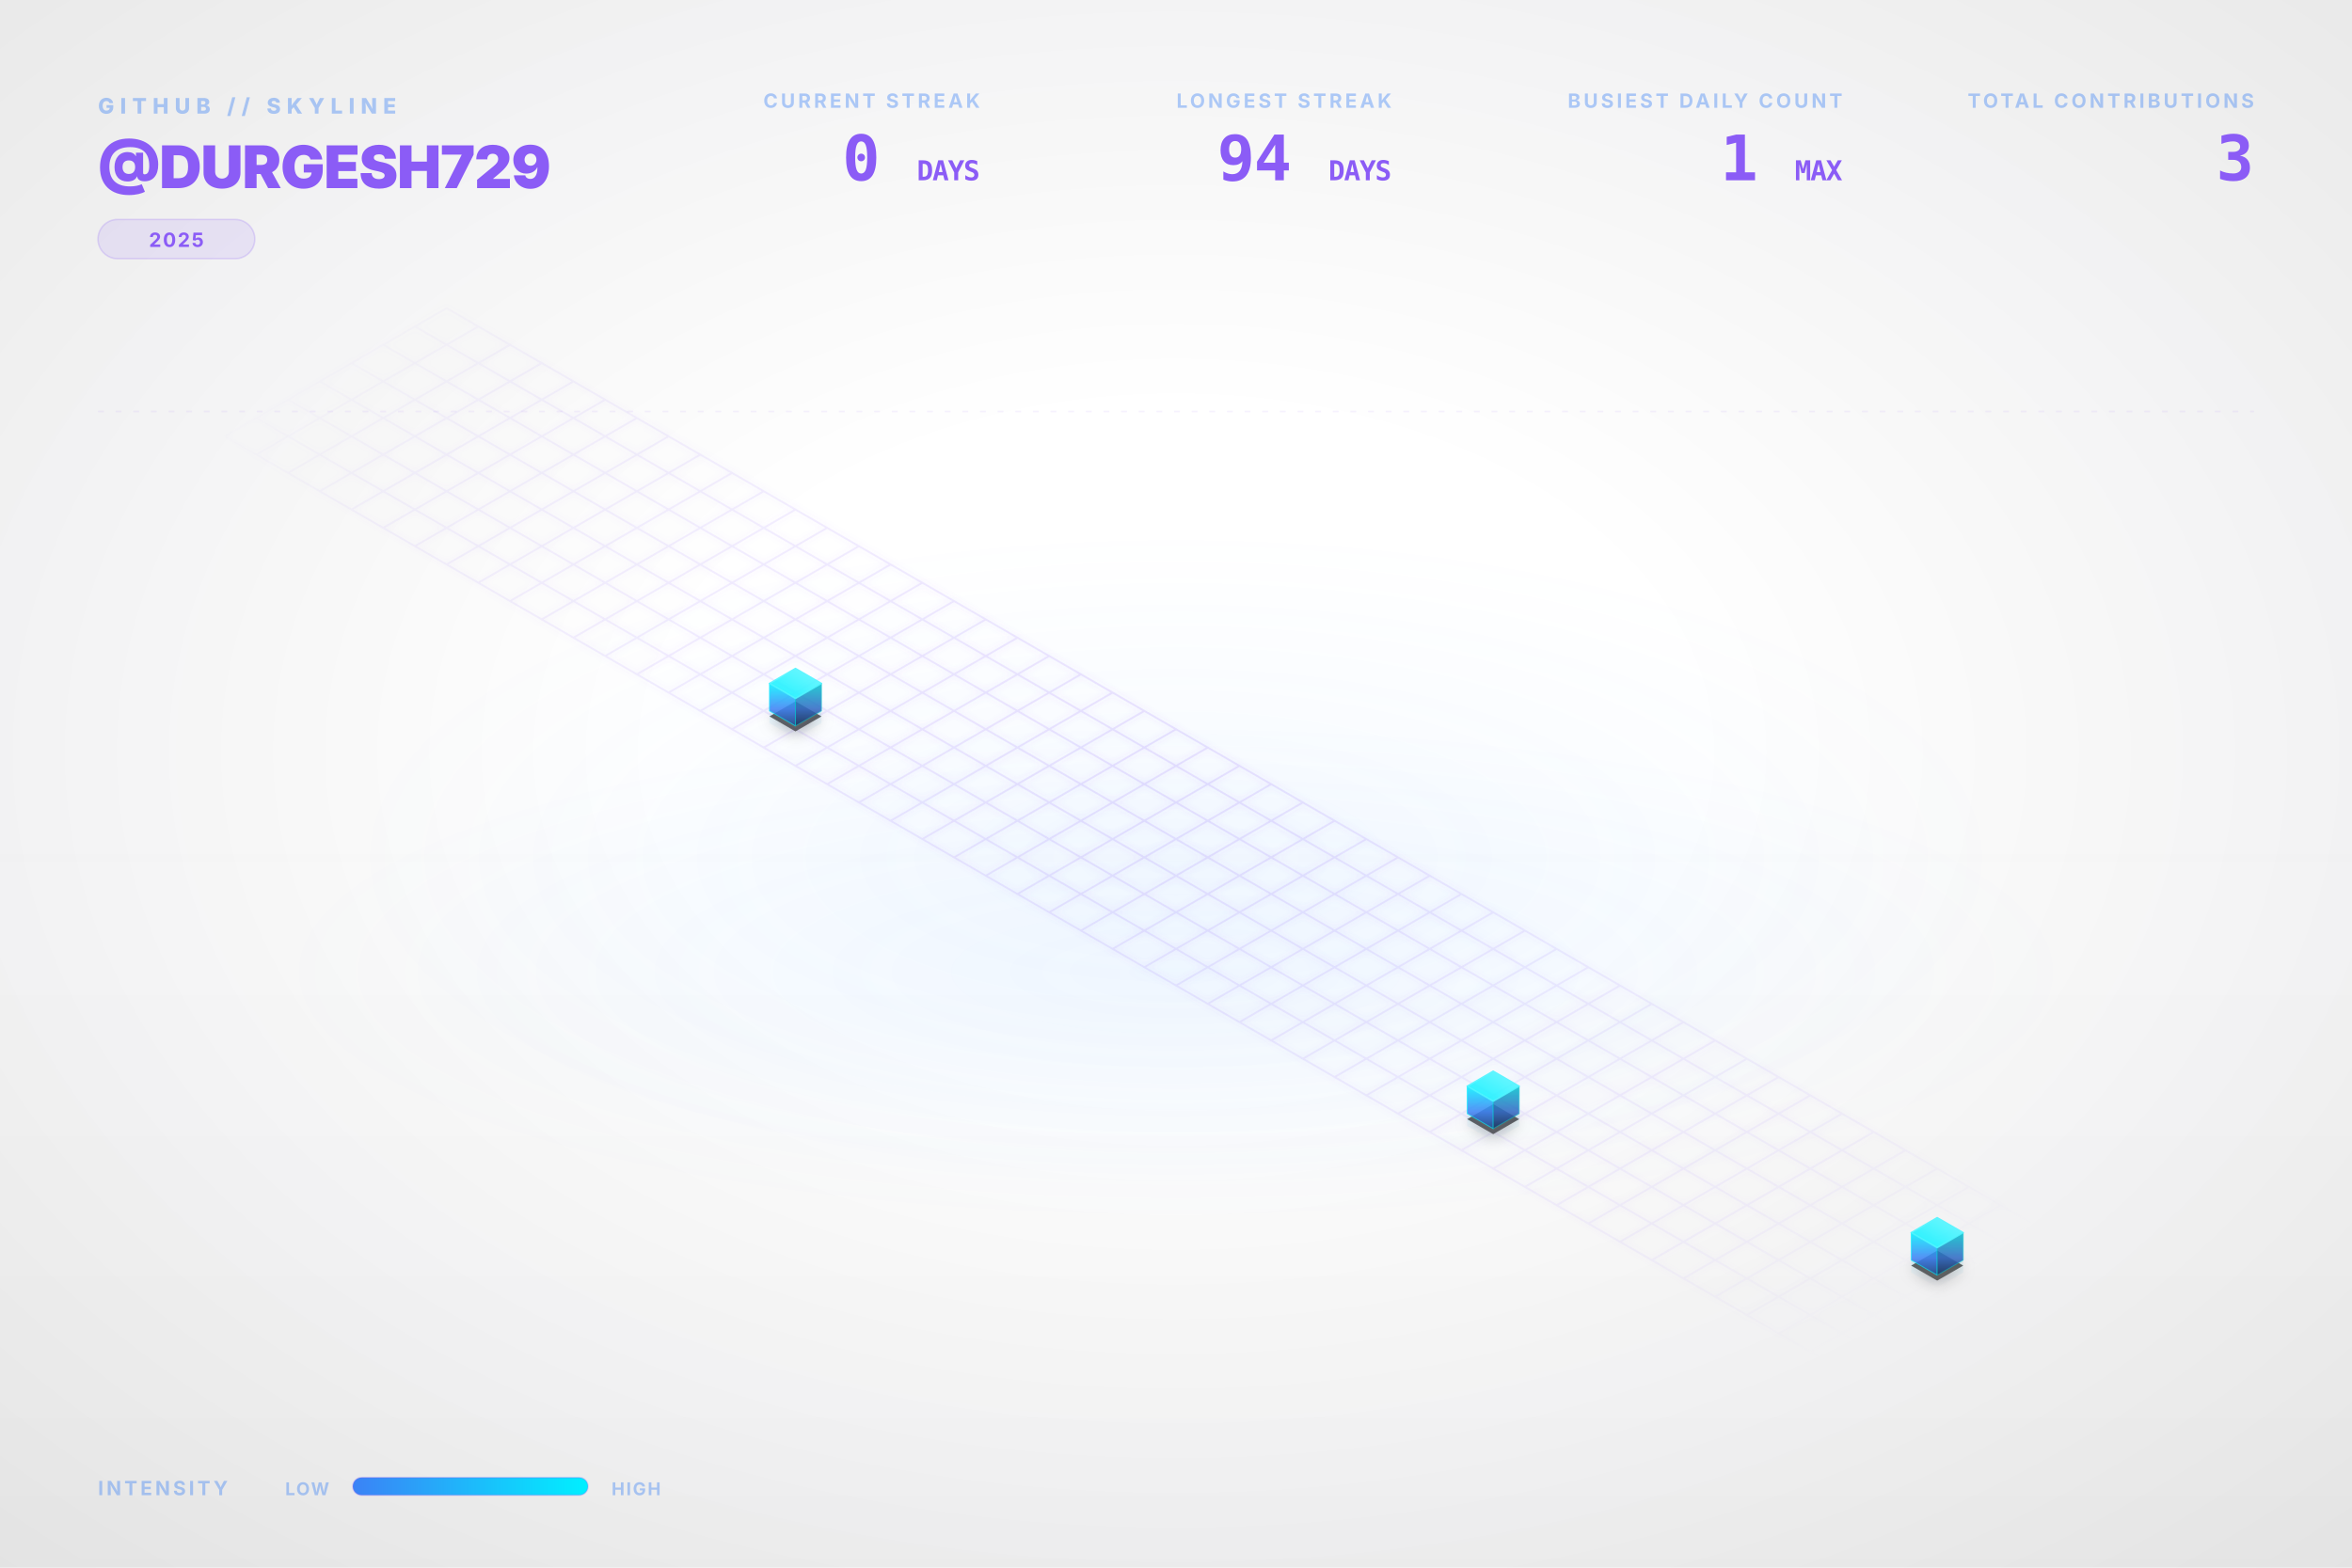
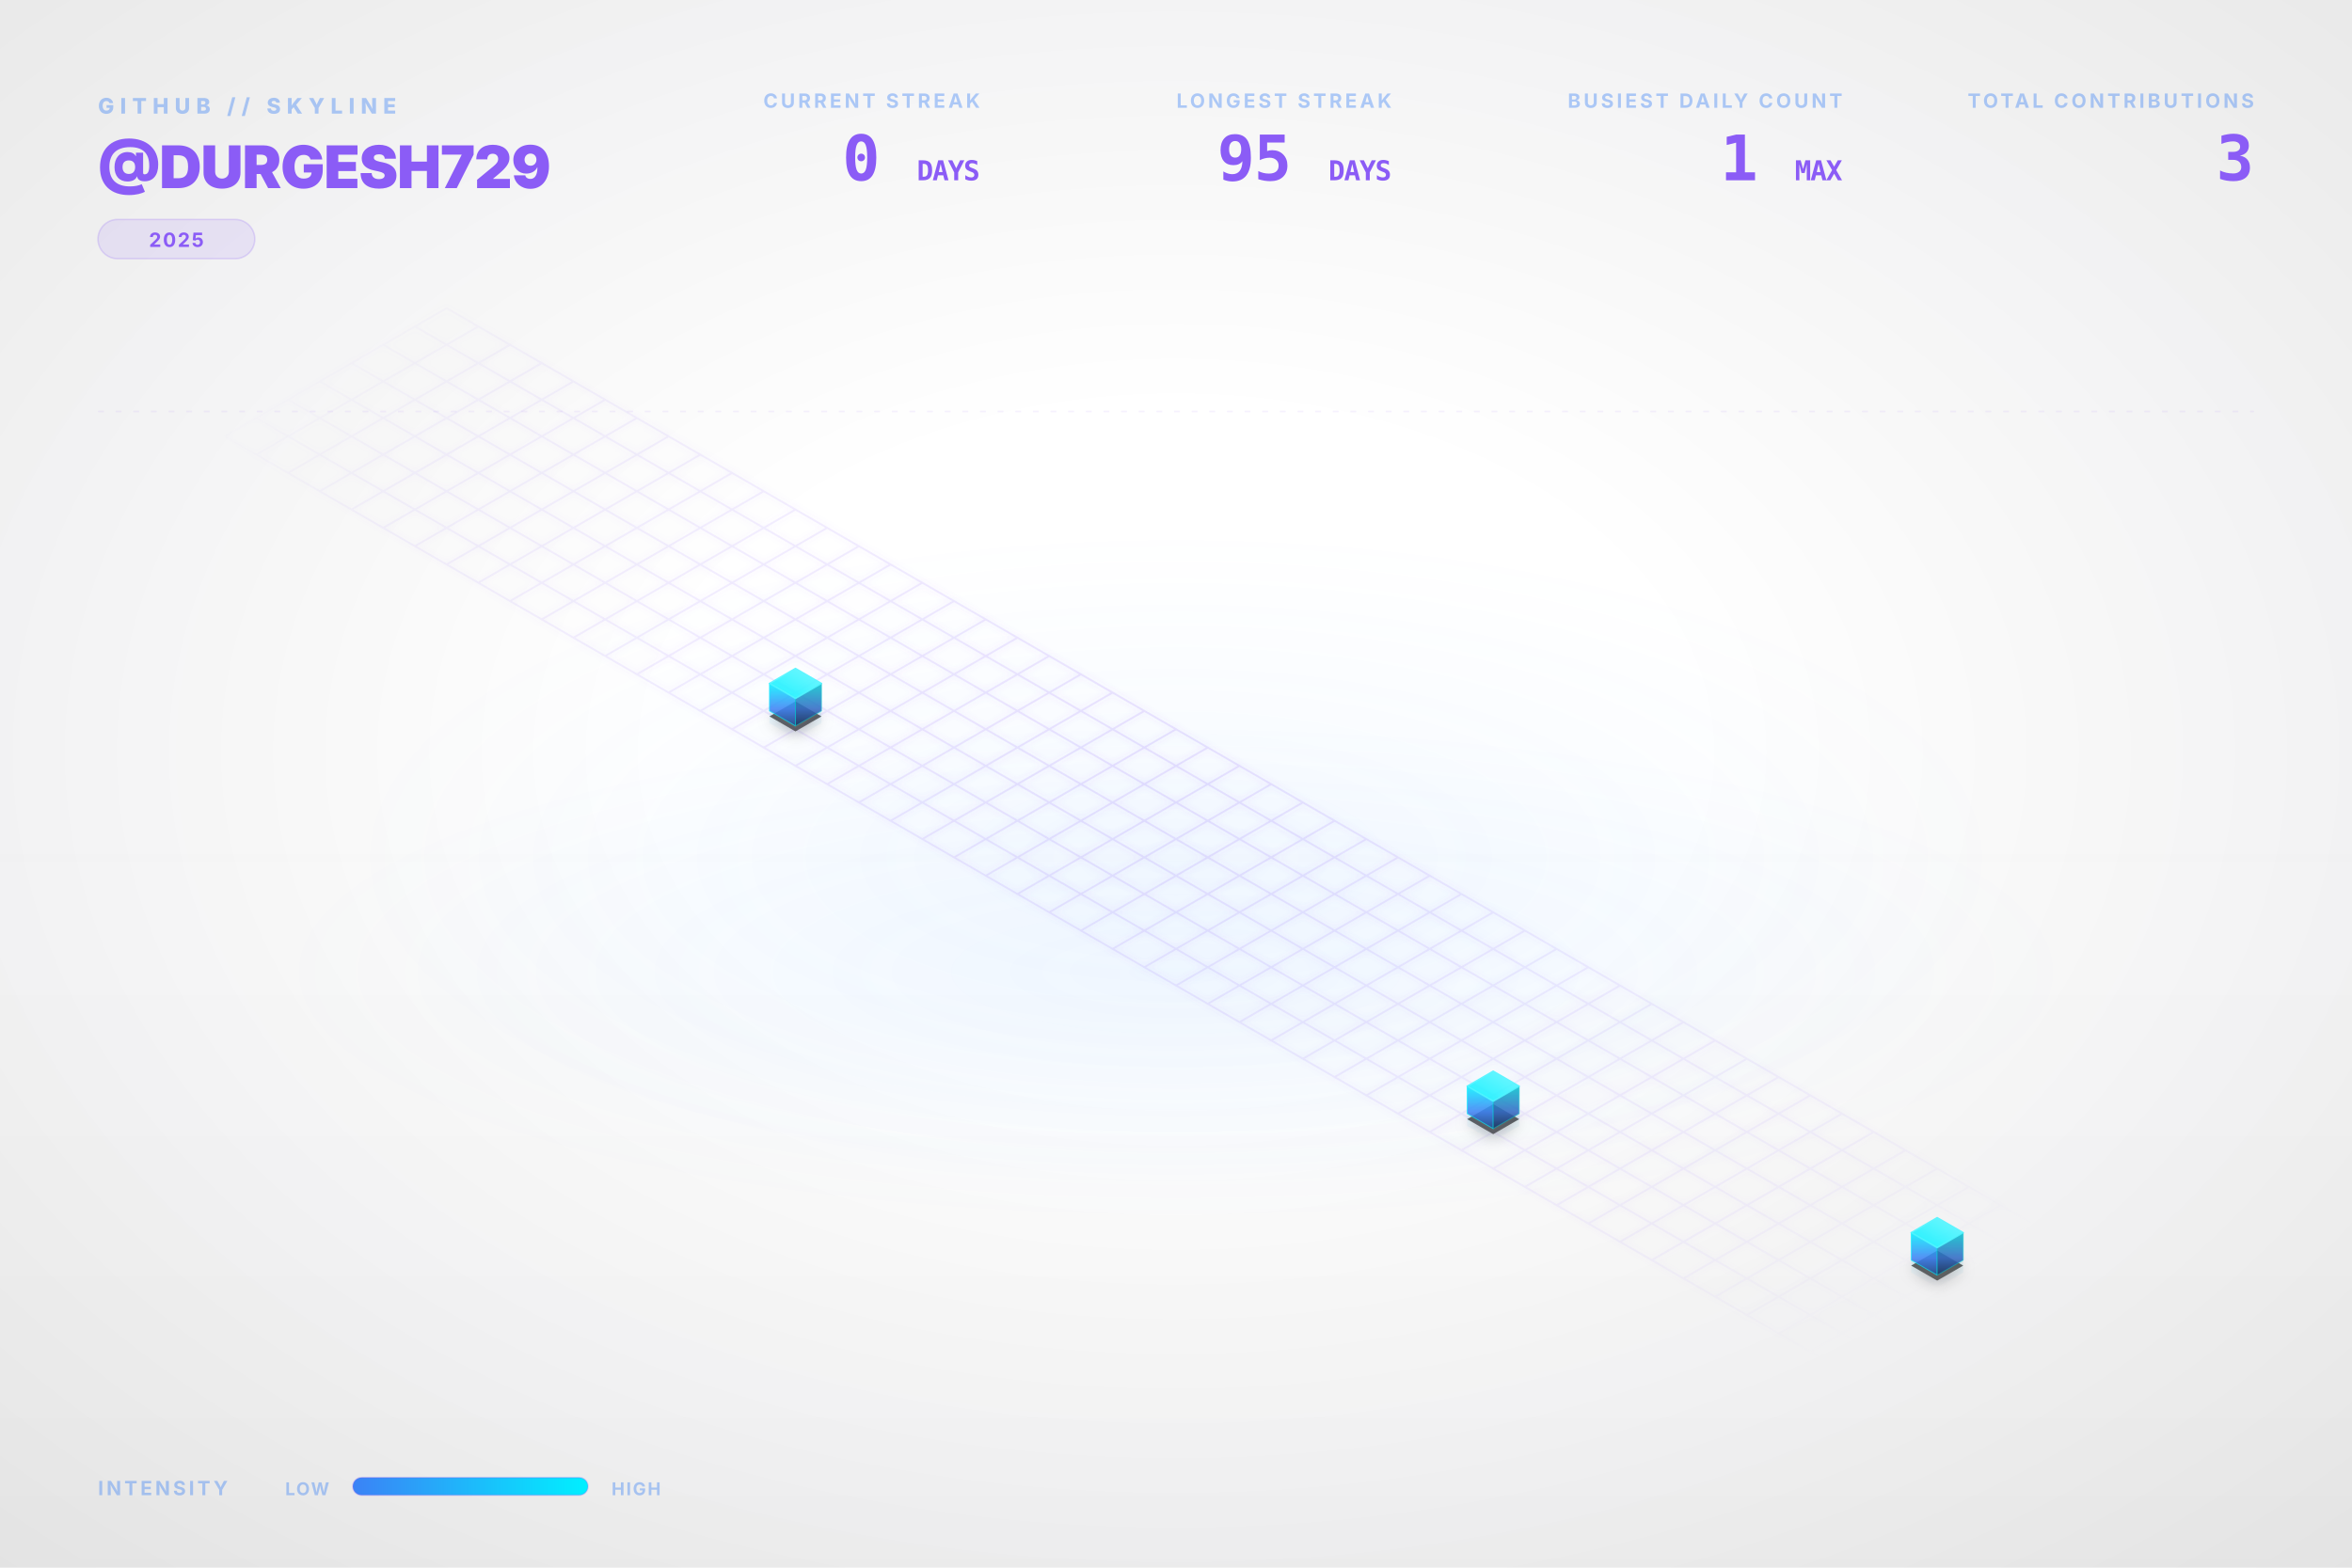
<svg xmlns="http://www.w3.org/2000/svg" viewBox="0 0 1200 800" width="100%" height="100%">
  <style type="text/css">
    .dashboard-text {
      font-family: Inter, 'Segoe UI', Helvetica, Arial, sans-serif;
      -webkit-font-smoothing: antialiased;
      -moz-osx-font-smoothing: grayscale;
    }
    .code-text {
      font-family: "JetBrains Mono", Consolas, monospace;
    }
    .building-face {
      stroke-linejoin: round;
      transition: all 0.3s ease;
    }
    path[fill="url(#top-face-gradient)"] {
      stroke: #4cf4ff;
      stroke-width: 0.8px;
    }
    path[fill="url(#left-face-gradient)"] {
      stroke: #00F0FF;
      stroke-opacity: 0.7;
    }
    path[fill="url(#right-face-gradient)"] {
      stroke: #00c0cc;
      stroke-opacity: 0.6;
    }
  </style>
  <defs>
    <linearGradient id="left-face-gradient" x1="0%" y1="100%" x2="0%" y2="0%">
      <stop offset="0%" stop-color="#234e93" stop-opacity="0.95" />
      <stop offset="40%" stop-color="#3B82F6" stop-opacity="0.95" />
      <stop offset="100%" stop-color="#00F0FF" stop-opacity="0.95" />
    </linearGradient>
    <linearGradient id="right-face-gradient" x1="0%" y1="100%" x2="0%" y2="0%">
      <stop offset="0%" stop-color="#173462" stop-opacity="0.95" />
      <stop offset="40%" stop-color="#2f68c4" stop-opacity="0.95" />
      <stop offset="100%" stop-color="#00c0cc" stop-opacity="0.95" />
    </linearGradient>
    <linearGradient id="top-face-gradient" x1="0%" y1="100%" x2="100%" y2="0%">
      <stop offset="0%" stop-color="#00F0FF" stop-opacity="0.98" />
      <stop offset="100%" stop-color="#66f6ff" stop-opacity="0.98" />
    </linearGradient>
    <linearGradient id="reflection-gradient-left" x1="0%" y1="0%" x2="0%" y2="100%">
      <stop offset="0%" stop-color="#00F0FF" stop-opacity="0.25" />
      <stop offset="100%" stop-color="#3B82F6" stop-opacity="0.0" />
    </linearGradient>
    <linearGradient id="reflection-gradient-right" x1="0%" y1="0%" x2="0%" y2="100%">
      <stop offset="0%" stop-color="#00c0cc" stop-opacity="0.25" />
      <stop offset="100%" stop-color="#2f68c4" stop-opacity="0.0" />
    </linearGradient>
    <filter id="ambient-shadow" x="-20%" y="-20%" width="140%" height="140%">
      <feGaussianBlur in="SourceAlpha" stdDeviation="4" />
      <feOffset dx="0" dy="2" result="offsetblur" />
      <feComponentTransfer>
        <feFuncA type="linear" slope="0.4" />
      </feComponentTransfer>
      <feMerge>
        <feMergeNode />
        <feMergeNode in="SourceGraphic" />
      </feMerge>
    </filter>
    <filter id="neon-glow" x="-50%" y="-50%" width="200%" height="200%">
      <feGaussianBlur stdDeviation="2.0" result="coloredBlur" />
      <feMerge>
        <feMergeNode in="coloredBlur" />
        <feMergeNode in="SourceGraphic" />
      </feMerge>
    </filter>
    <radialGradient id="bg-vignette" cx="50%" cy="48%" r="72%">
      <stop offset="30%" stop-color="#0D1117" stop-opacity="0" />
      <stop offset="100%" stop-color="#000000" stop-opacity="0.09" />
    </radialGradient>
    <linearGradient id="bg-vertical-grad" x1="0%" y1="0%" x2="0%" y2="100%">
      <stop offset="0%" stop-color="#ffffff" stop-opacity="0.018" />
      <stop offset="50%" stop-color="#ffffff" stop-opacity="0" />
      <stop offset="100%" stop-color="#000000" stop-opacity="0.022" />
    </linearGradient>
    <radialGradient id="floor-ambient-glow" cx="50%" cy="50%" r="50%">
      <stop offset="0%" stop-color="#58a6ff" stop-opacity="0.06" />
      <stop offset="100%" stop-color="#58a6ff" stop-opacity="0" />
    </radialGradient>
    <filter id="skyline-bloom" x="-30%" y="-30%" width="160%" height="160%" color-interpolation-filters="sRGB">
      <feGaussianBlur stdDeviation="18" result="blur" />
      <feComposite in="blur" in2="SourceGraphic" operator="over" />
    </filter>
    <filter id="bg-noise" x="0%" y="0%" width="100%" height="100%" color-interpolation-filters="sRGB">
      <feTurbulence type="fractalNoise" baseFrequency="0.65" numOctaves="3" stitchTiles="stitch" result="noise" />
      <feColorMatrix type="saturate" values="0" in="noise" result="grayNoise" />
      <feBlend in="SourceGraphic" in2="grayNoise" mode="overlay" result="blended" />
      <feComposite in="blended" in2="SourceGraphic" operator="in" />
    </filter>
    <radialGradient id="grid-fade" cx="50%" cy="50%" r="50%">
      <stop offset="0%" stop-color="#ffffff" stop-opacity="1.0" />
      <stop offset="80%" stop-color="#ffffff" stop-opacity="0.4" />
      <stop offset="100%" stop-color="#ffffff" stop-opacity="0.0" />
    </radialGradient>
    <mask id="grid-mask">
      <rect width="100%" height="100%" fill="url(#grid-fade)" />
    </mask>
    <linearGradient id="laser-grad" x1="0%" y1="0%" x2="100%" y2="0%">
      <stop offset="0%" stop-color="#00F0FF" stop-opacity="0" />
      <stop offset="15%" stop-color="#00F0FF" stop-opacity="1" />
      <stop offset="85%" stop-color="#00F0FF" stop-opacity="1" />
      <stop offset="100%" stop-color="#00F0FF" stop-opacity="0" />
    </linearGradient>
    <linearGradient id="legend-gradient" x1="0%" y1="0%" x2="100%" y2="0%">
      <stop offset="0%" stop-color="#3B82F6" />
      <stop offset="100%" stop-color="#00F0FF" />
    </linearGradient>
  </defs>
  <rect id="bg-base" width="1200" height="800" fill="none" />
  <rect width="1200" height="800" fill="url(#bg-vertical-grad)" />
  <rect width="1200" height="800" fill="url(#bg-vignette)" />
  <ellipse cx="600.0" cy="496.0" rx="456.0" ry="128.0" fill="url(#floor-ambient-glow)" opacity="1" />
  <g id="skyline-scene" transform="translate(39.5, 17.13) scale(0.9342)">
    <ellipse cx="600.0" cy="450.0" rx="450" ry="180" fill="url(#floor-ambient-glow)" />
    <path class="floor-grid" d="M 201.63,150.0 L 1119.62,680.0 M 184.31,160.0 L 1102.29,690.0 M 166.99,170.0 L 1084.97,700.0 M 149.67,180.0 L 1067.65,710.0 M 132.35,190.0 L 1050.33,720.0 M 115.03,200.0 L 1033.01,730.0 M 97.71,210.0 L 1015.69,740.0 M 80.38,220.0 L 998.37,750.0 M 201.63,150.0 L 80.38,220.0 M 218.95,160.0 L 97.71,230.0 M 236.27,170.0 L 115.03,240.0 M 253.59,180.0 L 132.35,250.0 M 270.91,190.0 L 149.67,260.0 M 288.23,200.0 L 166.99,270.0 M 305.55,210.0 L 184.31,280.0 M 322.87,220.0 L 201.63,290.0 M 340.19,230.0 L 218.95,300.0 M 357.51,240.0 L 236.27,310.0 M 374.83,250.0 L 253.59,320.0 M 392.15,260.0 L 270.91,330.0 M 409.47,270.0 L 288.23,340.0 M 426.79,280.0 L 305.55,350.0 M 444.12,290.0 L 322.87,360.0 M 461.44,300.0 L 340.19,370.0 M 478.76,310.0 L 357.51,380.0 M 496.08,320.0 L 374.83,390.0 M 513.4,330.0 L 392.15,400.0 M 530.72,340.0 L 409.47,410.0 M 548.04,350.0 L 426.79,420.0 M 565.36,360.0 L 444.12,430.0 M 582.68,370.0 L 461.44,440.0 M 600.0,380.0 L 478.76,450.0 M 617.32,390.0 L 496.08,460.0 M 634.64,400.0 L 513.4,470.0 M 651.96,410.0 L 530.72,480.0 M 669.28,420.0 L 548.04,490.0 M 686.6,430.0 L 565.36,500.0 M 703.92,440.0 L 582.68,510.0 M 721.24,450.0 L 600.0,520.0 M 738.56,460.0 L 617.32,530.0 M 755.88,470.0 L 634.64,540.0 M 773.21,480.0 L 651.96,550.0 M 790.53,490.0 L 669.28,560.0 M 807.85,500.0 L 686.6,570.0 M 825.17,510.0 L 703.92,580.0 M 842.49,520.0 L 721.24,590.0 M 859.81,530.0 L 738.56,600.0 M 877.13,540.0 L 755.88,610.0 M 894.45,550.0 L 773.21,620.0 M 911.77,560.0 L 790.53,630.0 M 929.09,570.0 L 807.85,640.0 M 946.41,580.0 L 825.17,650.0 M 963.73,590.0 L 842.49,660.0 M 981.05,600.0 L 859.81,670.0 M 998.37,610.0 L 877.13,680.0 M 1015.69,620.0 L 894.45,690.0 M 1033.01,630.0 L 911.77,700.0 M 1050.33,640.0 L 929.09,710.0 M 1067.65,650.0 L 946.41,720.0 M 1084.97,660.0 L 963.73,730.0 M 1102.29,670.0 L 981.05,740.0 M 1119.62,680.0 L 998.37,750.0" fill="none" stroke="#8B5CF6" stroke-opacity="0.15" stroke-width="1.0" filter="url(#neon-glow)" mask="url(#grid-mask)" />
    <path d="M 377.95,370.0 L 377.95,376.75 L 392.15,384.95 L 392.15,378.2 Z" fill="url(#reflection-gradient-left)" opacity="0.4" />
    <path d="M 392.15,378.2 L 392.15,384.95 L 406.36,376.75 L 406.36,370.0 Z" fill="url(#reflection-gradient-right)" opacity="0.4" />
    <path d="M 759.0,590.0 L 759.0,596.75 L 773.21,604.95 L 773.21,598.2 Z" fill="url(#reflection-gradient-left)" opacity="0.4" />
    <path d="M 773.21,598.2 L 773.21,604.95 L 787.41,596.75 L 787.41,590.0 Z" fill="url(#reflection-gradient-right)" opacity="0.4" />
    <path d="M 1001.49,670.0 L 1001.49,676.75 L 1015.69,684.95 L 1015.69,678.2 Z" fill="url(#reflection-gradient-left)" opacity="0.4" />
    <path d="M 1015.69,678.2 L 1015.69,684.95 L 1029.9,676.75 L 1029.9,670.0 Z" fill="url(#reflection-gradient-right)" opacity="0.4" />
    <path d="M 392.15,364.8 L 377.95,373.0 L 392.15,381.2 L 406.36,373.0 Z M 773.21,584.8 L 759.0,593.0 L 773.21,601.2 L 787.41,593.0 Z M 1015.69,664.8 L 1001.49,673.0 L 1015.69,681.2 L 1029.9,673.0 Z" fill="#000000" filter="url(#ambient-shadow)" opacity="0.6" />
    <g>
      <path class="building-face" d="M 377.95,370.0 L 377.95,355.0 L 392.15,363.2 L 392.15,378.2 Z" fill="url(#left-face-gradient)" stroke="#00F0FF" stroke-width="0.5" opacity="0.9" />
      <path class="building-face" d="M 392.15,378.2 L 392.15,363.2 L 406.36,355.0 L 406.36,370.0 Z" fill="url(#right-face-gradient)" stroke="#00F0FF" stroke-width="0.5" opacity="0.9" />
      <path class="building-face" d="M 392.15,346.8 L 377.95,355.0 L 392.15,363.2 L 406.36,355.0 Z" fill="url(#top-face-gradient)" stroke="#00F0FF" stroke-width="0.5" opacity="0.9" />
    </g>
    <g>
      <path class="building-face" d="M 759.0,590.0 L 759.0,575.0 L 773.21,583.2 L 773.21,598.2 Z" fill="url(#left-face-gradient)" stroke="#00F0FF" stroke-width="0.5" opacity="0.9" />
      <path class="building-face" d="M 773.21,598.2 L 773.21,583.2 L 787.41,575.0 L 787.41,590.0 Z" fill="url(#right-face-gradient)" stroke="#00F0FF" stroke-width="0.5" opacity="0.9" />
      <path class="building-face" d="M 773.21,566.8 L 759.0,575.0 L 773.21,583.2 L 787.41,575.0 Z" fill="url(#top-face-gradient)" stroke="#00F0FF" stroke-width="0.5" opacity="0.9" />
    </g>
    <g>
      <path class="building-face" d="M 1001.49,670.0 L 1001.49,655.0 L 1015.69,663.2 L 1015.69,678.2 Z" fill="url(#left-face-gradient)" stroke="#00F0FF" stroke-width="0.5" opacity="0.9" />
      <path class="building-face" d="M 1015.69,678.2 L 1015.69,663.2 L 1029.9,655.0 L 1029.9,670.0 Z" fill="url(#right-face-gradient)" stroke="#00F0FF" stroke-width="0.5" opacity="0.9" />
      <path class="building-face" d="M 1015.69,646.8 L 1001.49,655.0 L 1015.69,663.2 L 1029.9,655.0 Z" fill="url(#top-face-gradient)" stroke="#00F0FF" stroke-width="0.5" opacity="0.9" />
    </g>
  </g>
  <g class="dashboard-text">
    <text x="50" y="58" fill="#3B82F6" font-size="11" font-weight="800" letter-spacing="3px" opacity="0.4">GITHUB // SKYLINE</text>
    <text x="50" y="96" fill="#8B5CF6" font-size="30" font-weight="900" letter-spacing="-0.5px">@DURGESH729</text>
    <g transform="translate(50, 112)">
      <rect x="0" y="0" width="80.0" height="20" rx="10" fill="#8B5CF6" fill-opacity="0.12" stroke="#8B5CF6" stroke-opacity="0.2" stroke-width="0.8" />
      <text x="40.0" y="14" text-anchor="middle" fill="#8B5CF6" font-size="10" font-weight="700" letter-spacing="0.8px">2025</text>
    </g>
    <text x="1150" y="55" text-anchor="end" fill="#3B82F6" font-size="10" font-weight="700" letter-spacing="1.5px" opacity="0.4">TOTAL CONTRIBUTIONS</text>
    <text x="1150" y="92" text-anchor="end" fill="#8B5CF6" font-size="32" font-weight="900" letter-spacing="-0.5px" class="code-text">3</text>
    <text x="940" y="55" text-anchor="end" fill="#3B82F6" font-size="10" font-weight="700" letter-spacing="1.5px" opacity="0.4">BUSIEST DAILY COUNT</text>
    <text x="940" y="92" text-anchor="end" fill="#8B5CF6" font-size="32" font-weight="900" letter-spacing="-0.5px" class="code-text">1 <tspan font-size="14" font-weight="700" opacity="0.5">MAX</tspan>
    </text>
    <text x="710" y="55" text-anchor="end" fill="#3B82F6" font-size="10" font-weight="700" letter-spacing="1.5px" opacity="0.4">LONGEST STREAK</text>
-     <text x="710" y="92" text-anchor="end" fill="#8B5CF6" font-size="32" font-weight="900" letter-spacing="-0.5px" class="code-text">94 <tspan font-size="14" font-weight="700" opacity="0.5">DAYS</tspan>
+     <text x="710" y="92" text-anchor="end" fill="#8B5CF6" font-size="32" font-weight="900" letter-spacing="-0.5px" class="code-text">95 <tspan font-size="14" font-weight="700" opacity="0.5">DAYS</tspan>
    </text>
    <text x="500" y="55" text-anchor="end" fill="#3B82F6" font-size="10" font-weight="700" letter-spacing="1.5px" opacity="0.4">CURRENT STREAK</text>
    <text x="500" y="92" text-anchor="end" fill="#8B5CF6" font-size="32" font-weight="900" letter-spacing="-0.5px" class="code-text">0 <tspan font-size="14" font-weight="700" opacity="0.5">DAYS</tspan>
    </text>
    <text x="50" y="763" fill="#3B82F6" font-size="10" font-weight="700" letter-spacing="1.5px" opacity="0.4">INTENSITY</text>
    <text x="168" y="763" text-anchor="end" fill="#3B82F6" font-size="9" font-weight="700" letter-spacing="0.8px" opacity="0.4">LOW</text>
    <rect x="180" y="754" width="120" height="9" rx="4.5" fill="url(#legend-gradient)" />
    <rect x="180" y="754" width="120" height="9" rx="4.5" fill="none" stroke="#8B5CF6" stroke-opacity="0.25" stroke-width="0.8" />
    <text x="312" y="763" fill="#3B82F6" font-size="9" font-weight="700" letter-spacing="0.8px" opacity="0.4">HIGH</text>
    <line x1="50" y1="210" x2="1150" y2="210" stroke="#8B5CF6" stroke-opacity="0.08" stroke-width="0.8" stroke-dasharray="3,6" />
  </g>
</svg>
